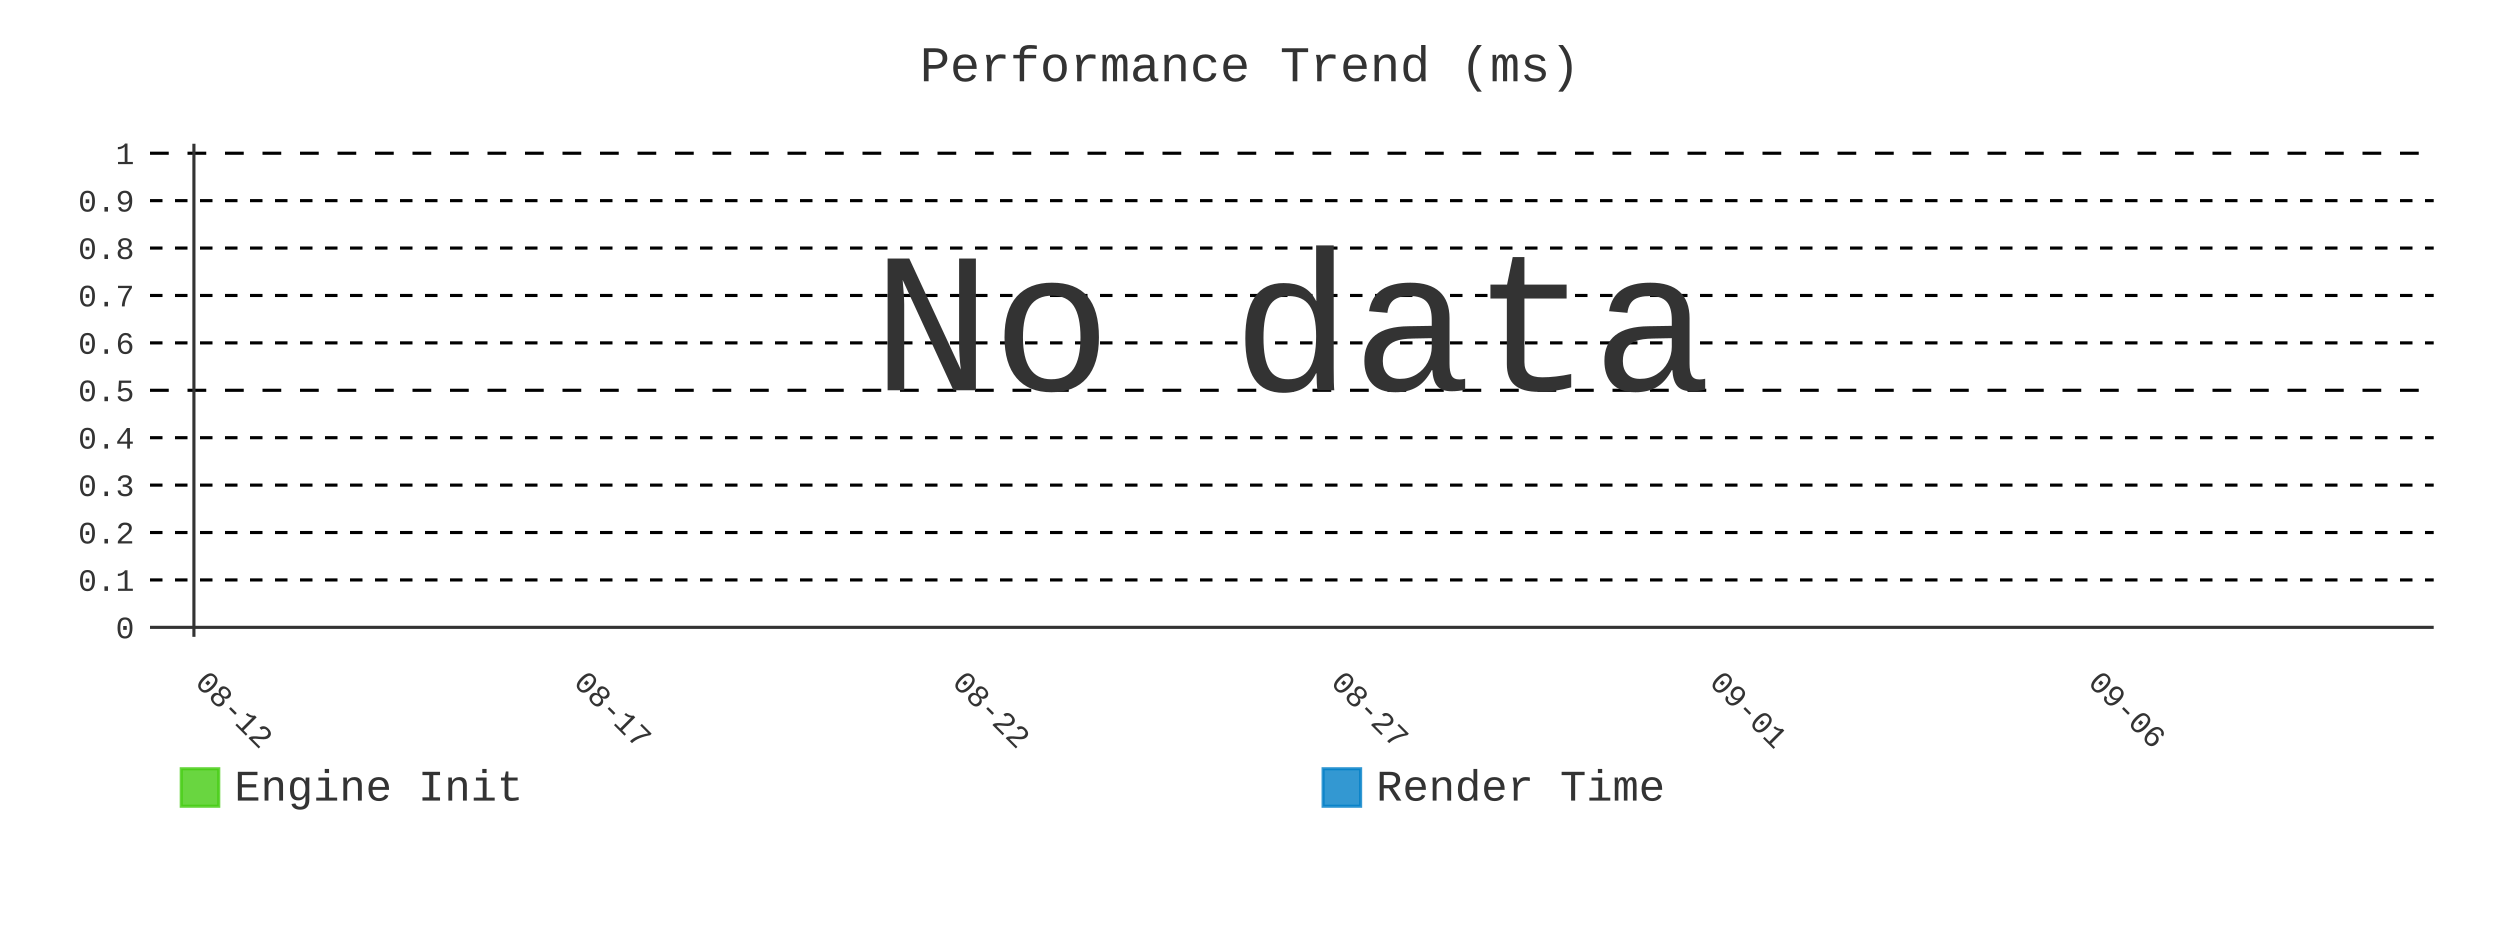
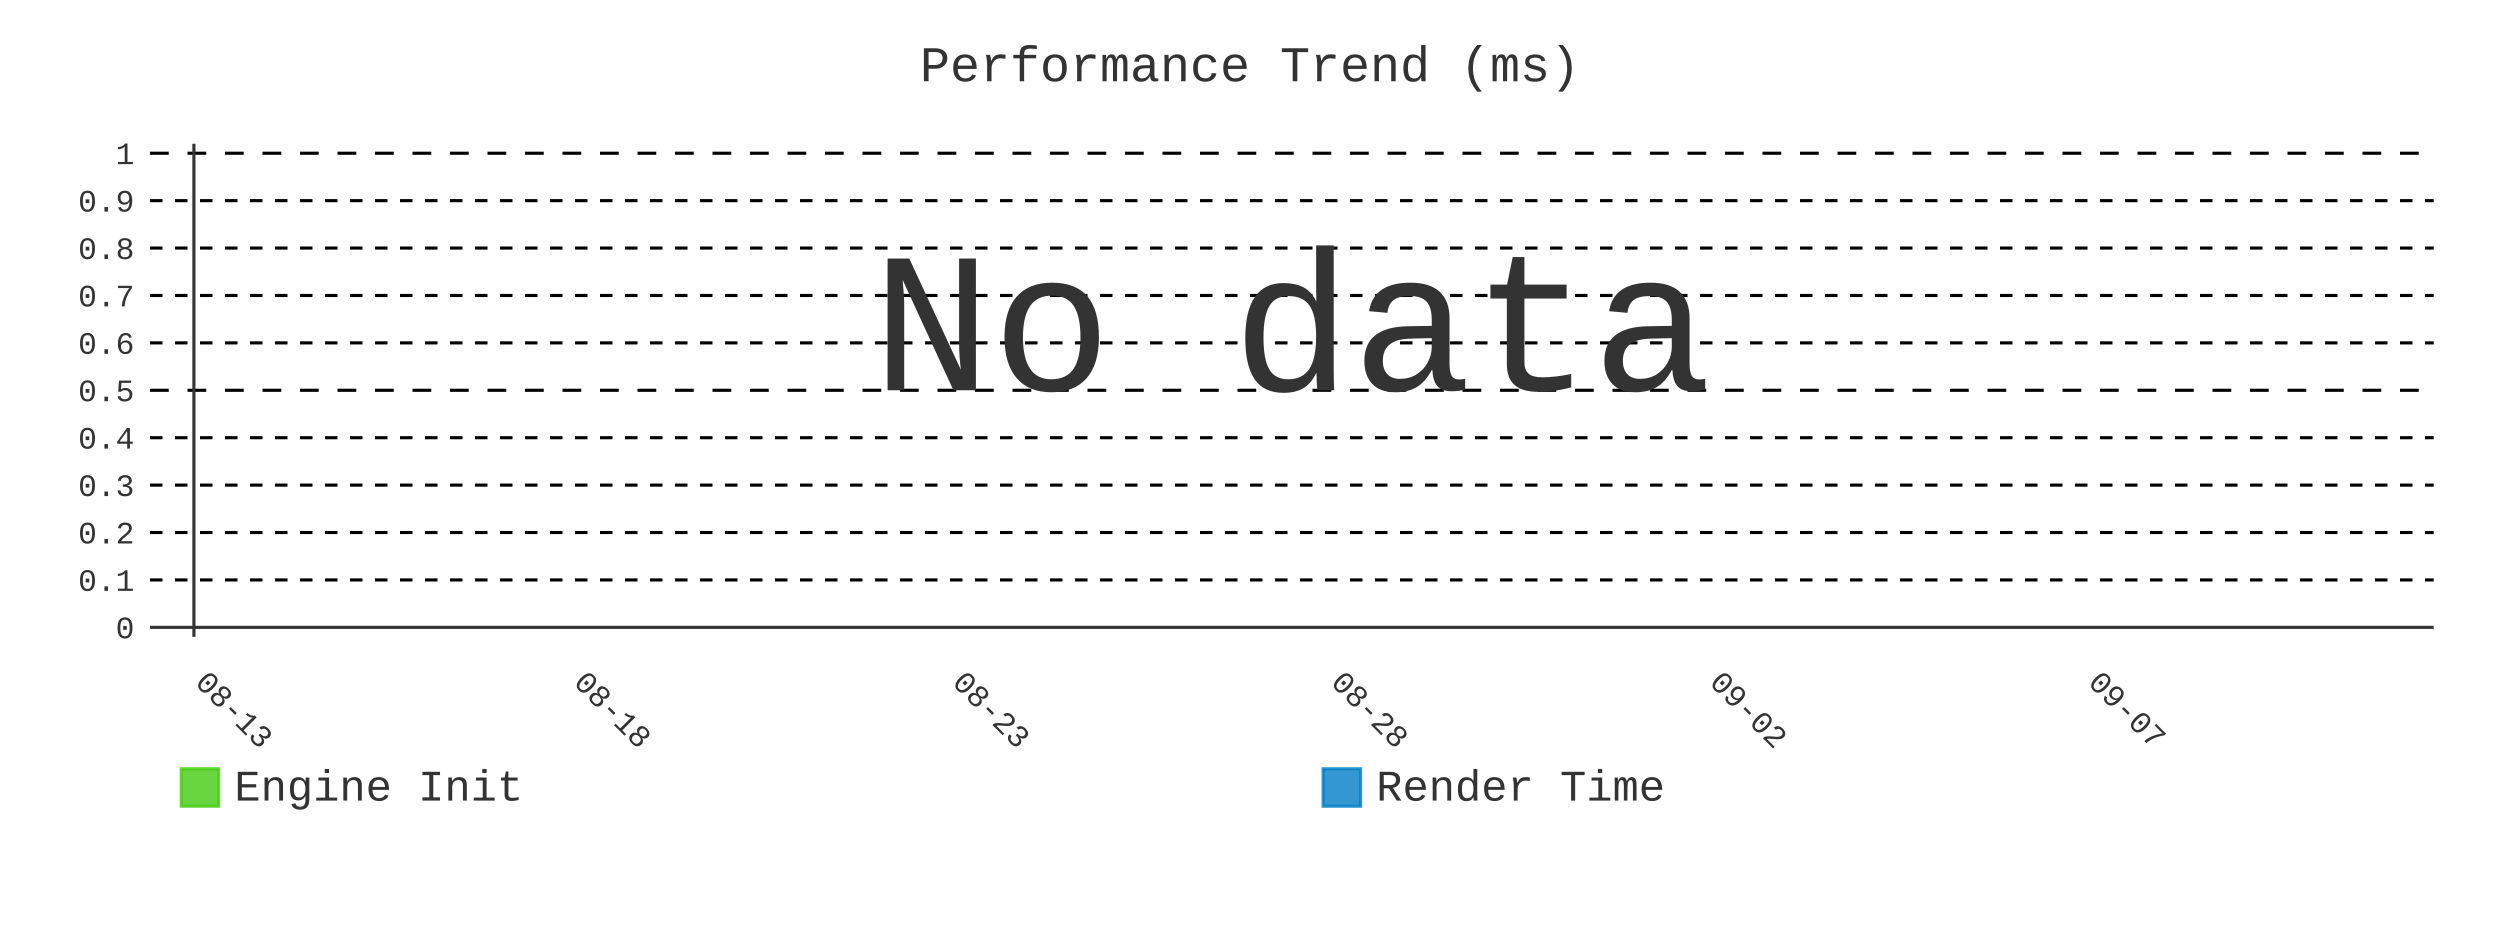
- <svg xmlns="http://www.w3.org/2000/svg" id="chart-280d82d1-5586-4a75-8a5e-26045747ac09" class="pygal-chart" viewBox="0 0 800 300">
+ <svg xmlns="http://www.w3.org/2000/svg" id="chart-7ddb3d6a-2fb1-456d-ad43-38f24ca6dd91" class="pygal-chart" viewBox="0 0 800 300">
  <defs>
-     <style type="text/css">#chart-280d82d1-5586-4a75-8a5e-26045747ac09{-webkit-user-select:none;-webkit-font-smoothing:antialiased;font-family:Consolas,"Liberation Mono",Menlo,Courier,monospace}#chart-280d82d1-5586-4a75-8a5e-26045747ac09 .title{font-family:Consolas,"Liberation Mono",Menlo,Courier,monospace;font-size:16px}#chart-280d82d1-5586-4a75-8a5e-26045747ac09 .legends .legend text{font-family:Consolas,"Liberation Mono",Menlo,Courier,monospace;font-size:14px}#chart-280d82d1-5586-4a75-8a5e-26045747ac09 .axis text{font-family:Consolas,"Liberation Mono",Menlo,Courier,monospace;font-size:10px}#chart-280d82d1-5586-4a75-8a5e-26045747ac09 .axis text.major{font-family:Consolas,"Liberation Mono",Menlo,Courier,monospace;font-size:10px}#chart-280d82d1-5586-4a75-8a5e-26045747ac09 .text-overlay text.value{font-family:Consolas,"Liberation Mono",Menlo,Courier,monospace;font-size:16px}#chart-280d82d1-5586-4a75-8a5e-26045747ac09 .text-overlay text.label{font-family:Consolas,"Liberation Mono",Menlo,Courier,monospace;font-size:10px}#chart-280d82d1-5586-4a75-8a5e-26045747ac09 .tooltip{font-family:Consolas,"Liberation Mono",Menlo,Courier,monospace;font-size:14px}#chart-280d82d1-5586-4a75-8a5e-26045747ac09 text.no_data{font-family:Consolas,"Liberation Mono",Menlo,Courier,monospace;font-size:64px}
- #chart-280d82d1-5586-4a75-8a5e-26045747ac09{background-color:transparent}#chart-280d82d1-5586-4a75-8a5e-26045747ac09 path,#chart-280d82d1-5586-4a75-8a5e-26045747ac09 line,#chart-280d82d1-5586-4a75-8a5e-26045747ac09 rect,#chart-280d82d1-5586-4a75-8a5e-26045747ac09 circle{-webkit-transition:400ms;-moz-transition:400ms;transition:400ms}#chart-280d82d1-5586-4a75-8a5e-26045747ac09 .graph &gt; .background{fill:transparent}#chart-280d82d1-5586-4a75-8a5e-26045747ac09 .plot &gt; .background{fill:transparent}#chart-280d82d1-5586-4a75-8a5e-26045747ac09 .graph{fill:#333}#chart-280d82d1-5586-4a75-8a5e-26045747ac09 text.no_data{fill:#333}#chart-280d82d1-5586-4a75-8a5e-26045747ac09 .title{fill:#333}#chart-280d82d1-5586-4a75-8a5e-26045747ac09 .legends .legend text{fill:#333}#chart-280d82d1-5586-4a75-8a5e-26045747ac09 .legends .legend:hover text{fill:#333}#chart-280d82d1-5586-4a75-8a5e-26045747ac09 .axis .line{stroke:#333}#chart-280d82d1-5586-4a75-8a5e-26045747ac09 .axis .guide.line{stroke:#666}#chart-280d82d1-5586-4a75-8a5e-26045747ac09 .axis .major.line{stroke:#333}#chart-280d82d1-5586-4a75-8a5e-26045747ac09 .axis text.major{fill:#333}#chart-280d82d1-5586-4a75-8a5e-26045747ac09 .axis.y .guides:hover .guide.line,#chart-280d82d1-5586-4a75-8a5e-26045747ac09 .line-graph .axis.x .guides:hover .guide.line,#chart-280d82d1-5586-4a75-8a5e-26045747ac09 .stackedline-graph .axis.x .guides:hover .guide.line,#chart-280d82d1-5586-4a75-8a5e-26045747ac09 .xy-graph .axis.x .guides:hover .guide.line{stroke:#333}#chart-280d82d1-5586-4a75-8a5e-26045747ac09 .axis .guides:hover text{fill:#333}#chart-280d82d1-5586-4a75-8a5e-26045747ac09 .reactive{fill-opacity:.8;stroke-opacity:.8;stroke-width:1}#chart-280d82d1-5586-4a75-8a5e-26045747ac09 .ci{stroke:#333}#chart-280d82d1-5586-4a75-8a5e-26045747ac09 .reactive.active,#chart-280d82d1-5586-4a75-8a5e-26045747ac09 .active .reactive{fill-opacity:.9;stroke-opacity:.9;stroke-width:4}#chart-280d82d1-5586-4a75-8a5e-26045747ac09 .ci .reactive.active{stroke-width:1.5}#chart-280d82d1-5586-4a75-8a5e-26045747ac09 .series text{fill:#333}#chart-280d82d1-5586-4a75-8a5e-26045747ac09 .tooltip rect{fill:transparent;stroke:#333;-webkit-transition:opacity 400ms;-moz-transition:opacity 400ms;transition:opacity 400ms}#chart-280d82d1-5586-4a75-8a5e-26045747ac09 .tooltip .label{fill:#333}#chart-280d82d1-5586-4a75-8a5e-26045747ac09 .tooltip .label{fill:#333}#chart-280d82d1-5586-4a75-8a5e-26045747ac09 .tooltip .legend{font-size:.8em;fill:#666}#chart-280d82d1-5586-4a75-8a5e-26045747ac09 .tooltip .x_label{font-size:.6em;fill:#333}#chart-280d82d1-5586-4a75-8a5e-26045747ac09 .tooltip .xlink{font-size:.5em;text-decoration:underline}#chart-280d82d1-5586-4a75-8a5e-26045747ac09 .tooltip .value{font-size:1.5em}#chart-280d82d1-5586-4a75-8a5e-26045747ac09 .bound{font-size:.5em}#chart-280d82d1-5586-4a75-8a5e-26045747ac09 .max-value{font-size:.75em;fill:#666}#chart-280d82d1-5586-4a75-8a5e-26045747ac09 .map-element{fill:transparent;stroke:#666 !important}#chart-280d82d1-5586-4a75-8a5e-26045747ac09 .map-element .reactive{fill-opacity:inherit;stroke-opacity:inherit}#chart-280d82d1-5586-4a75-8a5e-26045747ac09 .color-0,#chart-280d82d1-5586-4a75-8a5e-26045747ac09 .color-0 a:visited{stroke:#4c1;fill:#4c1}#chart-280d82d1-5586-4a75-8a5e-26045747ac09 .color-1,#chart-280d82d1-5586-4a75-8a5e-26045747ac09 .color-1 a:visited{stroke:#007ec6;fill:#007ec6}#chart-280d82d1-5586-4a75-8a5e-26045747ac09 .text-overlay .color-0 text{fill:black}#chart-280d82d1-5586-4a75-8a5e-26045747ac09 .text-overlay .color-1 text{fill:black}
- #chart-280d82d1-5586-4a75-8a5e-26045747ac09 text.no_data{text-anchor:middle}#chart-280d82d1-5586-4a75-8a5e-26045747ac09 .guide.line{fill:none}#chart-280d82d1-5586-4a75-8a5e-26045747ac09 .centered{text-anchor:middle}#chart-280d82d1-5586-4a75-8a5e-26045747ac09 .title{text-anchor:middle}#chart-280d82d1-5586-4a75-8a5e-26045747ac09 .legends .legend text{fill-opacity:1}#chart-280d82d1-5586-4a75-8a5e-26045747ac09 .axis.x text{text-anchor:middle}#chart-280d82d1-5586-4a75-8a5e-26045747ac09 .axis.x:not(.web) text[transform]{text-anchor:start}#chart-280d82d1-5586-4a75-8a5e-26045747ac09 .axis.x:not(.web) text[transform].backwards{text-anchor:end}#chart-280d82d1-5586-4a75-8a5e-26045747ac09 .axis.y text{text-anchor:end}#chart-280d82d1-5586-4a75-8a5e-26045747ac09 .axis.y text[transform].backwards{text-anchor:start}#chart-280d82d1-5586-4a75-8a5e-26045747ac09 .axis.y2 text{text-anchor:start}#chart-280d82d1-5586-4a75-8a5e-26045747ac09 .axis.y2 text[transform].backwards{text-anchor:end}#chart-280d82d1-5586-4a75-8a5e-26045747ac09 .axis .guide.line{stroke-dasharray:4,4;stroke:black}#chart-280d82d1-5586-4a75-8a5e-26045747ac09 .axis .major.guide.line{stroke-dasharray:6,6;stroke:black}#chart-280d82d1-5586-4a75-8a5e-26045747ac09 .horizontal .axis.y .guide.line,#chart-280d82d1-5586-4a75-8a5e-26045747ac09 .horizontal .axis.y2 .guide.line,#chart-280d82d1-5586-4a75-8a5e-26045747ac09 .vertical .axis.x .guide.line{opacity:0}#chart-280d82d1-5586-4a75-8a5e-26045747ac09 .horizontal .axis.always_show .guide.line,#chart-280d82d1-5586-4a75-8a5e-26045747ac09 .vertical .axis.always_show .guide.line{opacity:1 !important}#chart-280d82d1-5586-4a75-8a5e-26045747ac09 .axis.y .guides:hover .guide.line,#chart-280d82d1-5586-4a75-8a5e-26045747ac09 .axis.y2 .guides:hover .guide.line,#chart-280d82d1-5586-4a75-8a5e-26045747ac09 .axis.x .guides:hover .guide.line{opacity:1}#chart-280d82d1-5586-4a75-8a5e-26045747ac09 .axis .guides:hover text{opacity:1}#chart-280d82d1-5586-4a75-8a5e-26045747ac09 .nofill{fill:none}#chart-280d82d1-5586-4a75-8a5e-26045747ac09 .subtle-fill{fill-opacity:.2}#chart-280d82d1-5586-4a75-8a5e-26045747ac09 .dot{stroke-width:1px;fill-opacity:1;stroke-opacity:1}#chart-280d82d1-5586-4a75-8a5e-26045747ac09 .dot.active{stroke-width:5px}#chart-280d82d1-5586-4a75-8a5e-26045747ac09 .dot.negative{fill:transparent}#chart-280d82d1-5586-4a75-8a5e-26045747ac09 text,#chart-280d82d1-5586-4a75-8a5e-26045747ac09 tspan{stroke:none !important}#chart-280d82d1-5586-4a75-8a5e-26045747ac09 .series text.active{opacity:1}#chart-280d82d1-5586-4a75-8a5e-26045747ac09 .tooltip rect{fill-opacity:.95;stroke-width:.5}#chart-280d82d1-5586-4a75-8a5e-26045747ac09 .tooltip text{fill-opacity:1}#chart-280d82d1-5586-4a75-8a5e-26045747ac09 .showable{visibility:hidden}#chart-280d82d1-5586-4a75-8a5e-26045747ac09 .showable.shown{visibility:visible}#chart-280d82d1-5586-4a75-8a5e-26045747ac09 .gauge-background{fill:rgba(229,229,229,1);stroke:none}#chart-280d82d1-5586-4a75-8a5e-26045747ac09 .bg-lines{stroke:transparent;stroke-width:2px}</style>
+     <style type="text/css">#chart-7ddb3d6a-2fb1-456d-ad43-38f24ca6dd91{-webkit-user-select:none;-webkit-font-smoothing:antialiased;font-family:Consolas,"Liberation Mono",Menlo,Courier,monospace}#chart-7ddb3d6a-2fb1-456d-ad43-38f24ca6dd91 .title{font-family:Consolas,"Liberation Mono",Menlo,Courier,monospace;font-size:16px}#chart-7ddb3d6a-2fb1-456d-ad43-38f24ca6dd91 .legends .legend text{font-family:Consolas,"Liberation Mono",Menlo,Courier,monospace;font-size:14px}#chart-7ddb3d6a-2fb1-456d-ad43-38f24ca6dd91 .axis text{font-family:Consolas,"Liberation Mono",Menlo,Courier,monospace;font-size:10px}#chart-7ddb3d6a-2fb1-456d-ad43-38f24ca6dd91 .axis text.major{font-family:Consolas,"Liberation Mono",Menlo,Courier,monospace;font-size:10px}#chart-7ddb3d6a-2fb1-456d-ad43-38f24ca6dd91 .text-overlay text.value{font-family:Consolas,"Liberation Mono",Menlo,Courier,monospace;font-size:16px}#chart-7ddb3d6a-2fb1-456d-ad43-38f24ca6dd91 .text-overlay text.label{font-family:Consolas,"Liberation Mono",Menlo,Courier,monospace;font-size:10px}#chart-7ddb3d6a-2fb1-456d-ad43-38f24ca6dd91 .tooltip{font-family:Consolas,"Liberation Mono",Menlo,Courier,monospace;font-size:14px}#chart-7ddb3d6a-2fb1-456d-ad43-38f24ca6dd91 text.no_data{font-family:Consolas,"Liberation Mono",Menlo,Courier,monospace;font-size:64px}
+ #chart-7ddb3d6a-2fb1-456d-ad43-38f24ca6dd91{background-color:transparent}#chart-7ddb3d6a-2fb1-456d-ad43-38f24ca6dd91 path,#chart-7ddb3d6a-2fb1-456d-ad43-38f24ca6dd91 line,#chart-7ddb3d6a-2fb1-456d-ad43-38f24ca6dd91 rect,#chart-7ddb3d6a-2fb1-456d-ad43-38f24ca6dd91 circle{-webkit-transition:400ms;-moz-transition:400ms;transition:400ms}#chart-7ddb3d6a-2fb1-456d-ad43-38f24ca6dd91 .graph &gt; .background{fill:transparent}#chart-7ddb3d6a-2fb1-456d-ad43-38f24ca6dd91 .plot &gt; .background{fill:transparent}#chart-7ddb3d6a-2fb1-456d-ad43-38f24ca6dd91 .graph{fill:#333}#chart-7ddb3d6a-2fb1-456d-ad43-38f24ca6dd91 text.no_data{fill:#333}#chart-7ddb3d6a-2fb1-456d-ad43-38f24ca6dd91 .title{fill:#333}#chart-7ddb3d6a-2fb1-456d-ad43-38f24ca6dd91 .legends .legend text{fill:#333}#chart-7ddb3d6a-2fb1-456d-ad43-38f24ca6dd91 .legends .legend:hover text{fill:#333}#chart-7ddb3d6a-2fb1-456d-ad43-38f24ca6dd91 .axis .line{stroke:#333}#chart-7ddb3d6a-2fb1-456d-ad43-38f24ca6dd91 .axis .guide.line{stroke:#666}#chart-7ddb3d6a-2fb1-456d-ad43-38f24ca6dd91 .axis .major.line{stroke:#333}#chart-7ddb3d6a-2fb1-456d-ad43-38f24ca6dd91 .axis text.major{fill:#333}#chart-7ddb3d6a-2fb1-456d-ad43-38f24ca6dd91 .axis.y .guides:hover .guide.line,#chart-7ddb3d6a-2fb1-456d-ad43-38f24ca6dd91 .line-graph .axis.x .guides:hover .guide.line,#chart-7ddb3d6a-2fb1-456d-ad43-38f24ca6dd91 .stackedline-graph .axis.x .guides:hover .guide.line,#chart-7ddb3d6a-2fb1-456d-ad43-38f24ca6dd91 .xy-graph .axis.x .guides:hover .guide.line{stroke:#333}#chart-7ddb3d6a-2fb1-456d-ad43-38f24ca6dd91 .axis .guides:hover text{fill:#333}#chart-7ddb3d6a-2fb1-456d-ad43-38f24ca6dd91 .reactive{fill-opacity:.8;stroke-opacity:.8;stroke-width:1}#chart-7ddb3d6a-2fb1-456d-ad43-38f24ca6dd91 .ci{stroke:#333}#chart-7ddb3d6a-2fb1-456d-ad43-38f24ca6dd91 .reactive.active,#chart-7ddb3d6a-2fb1-456d-ad43-38f24ca6dd91 .active .reactive{fill-opacity:.9;stroke-opacity:.9;stroke-width:4}#chart-7ddb3d6a-2fb1-456d-ad43-38f24ca6dd91 .ci .reactive.active{stroke-width:1.5}#chart-7ddb3d6a-2fb1-456d-ad43-38f24ca6dd91 .series text{fill:#333}#chart-7ddb3d6a-2fb1-456d-ad43-38f24ca6dd91 .tooltip rect{fill:transparent;stroke:#333;-webkit-transition:opacity 400ms;-moz-transition:opacity 400ms;transition:opacity 400ms}#chart-7ddb3d6a-2fb1-456d-ad43-38f24ca6dd91 .tooltip .label{fill:#333}#chart-7ddb3d6a-2fb1-456d-ad43-38f24ca6dd91 .tooltip .label{fill:#333}#chart-7ddb3d6a-2fb1-456d-ad43-38f24ca6dd91 .tooltip .legend{font-size:.8em;fill:#666}#chart-7ddb3d6a-2fb1-456d-ad43-38f24ca6dd91 .tooltip .x_label{font-size:.6em;fill:#333}#chart-7ddb3d6a-2fb1-456d-ad43-38f24ca6dd91 .tooltip .xlink{font-size:.5em;text-decoration:underline}#chart-7ddb3d6a-2fb1-456d-ad43-38f24ca6dd91 .tooltip .value{font-size:1.5em}#chart-7ddb3d6a-2fb1-456d-ad43-38f24ca6dd91 .bound{font-size:.5em}#chart-7ddb3d6a-2fb1-456d-ad43-38f24ca6dd91 .max-value{font-size:.75em;fill:#666}#chart-7ddb3d6a-2fb1-456d-ad43-38f24ca6dd91 .map-element{fill:transparent;stroke:#666 !important}#chart-7ddb3d6a-2fb1-456d-ad43-38f24ca6dd91 .map-element .reactive{fill-opacity:inherit;stroke-opacity:inherit}#chart-7ddb3d6a-2fb1-456d-ad43-38f24ca6dd91 .color-0,#chart-7ddb3d6a-2fb1-456d-ad43-38f24ca6dd91 .color-0 a:visited{stroke:#4c1;fill:#4c1}#chart-7ddb3d6a-2fb1-456d-ad43-38f24ca6dd91 .color-1,#chart-7ddb3d6a-2fb1-456d-ad43-38f24ca6dd91 .color-1 a:visited{stroke:#007ec6;fill:#007ec6}#chart-7ddb3d6a-2fb1-456d-ad43-38f24ca6dd91 .text-overlay .color-0 text{fill:black}#chart-7ddb3d6a-2fb1-456d-ad43-38f24ca6dd91 .text-overlay .color-1 text{fill:black}
+ #chart-7ddb3d6a-2fb1-456d-ad43-38f24ca6dd91 text.no_data{text-anchor:middle}#chart-7ddb3d6a-2fb1-456d-ad43-38f24ca6dd91 .guide.line{fill:none}#chart-7ddb3d6a-2fb1-456d-ad43-38f24ca6dd91 .centered{text-anchor:middle}#chart-7ddb3d6a-2fb1-456d-ad43-38f24ca6dd91 .title{text-anchor:middle}#chart-7ddb3d6a-2fb1-456d-ad43-38f24ca6dd91 .legends .legend text{fill-opacity:1}#chart-7ddb3d6a-2fb1-456d-ad43-38f24ca6dd91 .axis.x text{text-anchor:middle}#chart-7ddb3d6a-2fb1-456d-ad43-38f24ca6dd91 .axis.x:not(.web) text[transform]{text-anchor:start}#chart-7ddb3d6a-2fb1-456d-ad43-38f24ca6dd91 .axis.x:not(.web) text[transform].backwards{text-anchor:end}#chart-7ddb3d6a-2fb1-456d-ad43-38f24ca6dd91 .axis.y text{text-anchor:end}#chart-7ddb3d6a-2fb1-456d-ad43-38f24ca6dd91 .axis.y text[transform].backwards{text-anchor:start}#chart-7ddb3d6a-2fb1-456d-ad43-38f24ca6dd91 .axis.y2 text{text-anchor:start}#chart-7ddb3d6a-2fb1-456d-ad43-38f24ca6dd91 .axis.y2 text[transform].backwards{text-anchor:end}#chart-7ddb3d6a-2fb1-456d-ad43-38f24ca6dd91 .axis .guide.line{stroke-dasharray:4,4;stroke:black}#chart-7ddb3d6a-2fb1-456d-ad43-38f24ca6dd91 .axis .major.guide.line{stroke-dasharray:6,6;stroke:black}#chart-7ddb3d6a-2fb1-456d-ad43-38f24ca6dd91 .horizontal .axis.y .guide.line,#chart-7ddb3d6a-2fb1-456d-ad43-38f24ca6dd91 .horizontal .axis.y2 .guide.line,#chart-7ddb3d6a-2fb1-456d-ad43-38f24ca6dd91 .vertical .axis.x .guide.line{opacity:0}#chart-7ddb3d6a-2fb1-456d-ad43-38f24ca6dd91 .horizontal .axis.always_show .guide.line,#chart-7ddb3d6a-2fb1-456d-ad43-38f24ca6dd91 .vertical .axis.always_show .guide.line{opacity:1 !important}#chart-7ddb3d6a-2fb1-456d-ad43-38f24ca6dd91 .axis.y .guides:hover .guide.line,#chart-7ddb3d6a-2fb1-456d-ad43-38f24ca6dd91 .axis.y2 .guides:hover .guide.line,#chart-7ddb3d6a-2fb1-456d-ad43-38f24ca6dd91 .axis.x .guides:hover .guide.line{opacity:1}#chart-7ddb3d6a-2fb1-456d-ad43-38f24ca6dd91 .axis .guides:hover text{opacity:1}#chart-7ddb3d6a-2fb1-456d-ad43-38f24ca6dd91 .nofill{fill:none}#chart-7ddb3d6a-2fb1-456d-ad43-38f24ca6dd91 .subtle-fill{fill-opacity:.2}#chart-7ddb3d6a-2fb1-456d-ad43-38f24ca6dd91 .dot{stroke-width:1px;fill-opacity:1;stroke-opacity:1}#chart-7ddb3d6a-2fb1-456d-ad43-38f24ca6dd91 .dot.active{stroke-width:5px}#chart-7ddb3d6a-2fb1-456d-ad43-38f24ca6dd91 .dot.negative{fill:transparent}#chart-7ddb3d6a-2fb1-456d-ad43-38f24ca6dd91 text,#chart-7ddb3d6a-2fb1-456d-ad43-38f24ca6dd91 tspan{stroke:none !important}#chart-7ddb3d6a-2fb1-456d-ad43-38f24ca6dd91 .series text.active{opacity:1}#chart-7ddb3d6a-2fb1-456d-ad43-38f24ca6dd91 .tooltip rect{fill-opacity:.95;stroke-width:.5}#chart-7ddb3d6a-2fb1-456d-ad43-38f24ca6dd91 .tooltip text{fill-opacity:1}#chart-7ddb3d6a-2fb1-456d-ad43-38f24ca6dd91 .showable{visibility:hidden}#chart-7ddb3d6a-2fb1-456d-ad43-38f24ca6dd91 .showable.shown{visibility:visible}#chart-7ddb3d6a-2fb1-456d-ad43-38f24ca6dd91 .gauge-background{fill:rgba(229,229,229,1);stroke:none}#chart-7ddb3d6a-2fb1-456d-ad43-38f24ca6dd91 .bg-lines{stroke:transparent;stroke-width:2px}</style>
  </defs>
  <g class="graph line-graph vertical">
    <rect x="0" y="0" width="800" height="300" class="background" />
    <g transform="translate(48, 46)" class="plot">
      <rect x="0" y="0" width="730.787" height="157.787" class="background" />
      <g class="axis y always_show">
        <g class="guides">
          <path d="M0 154.752 h730.787" class="axis major line" />
          <text x="-5" y="158.252" class="major">0</text>
        </g>
        <g class="guides">
          <path d="M0 139.581 h730.787" class="guide line" />
          <text x="-5" y="143.081" class="">0.1</text>
        </g>
        <g class="guides">
          <path d="M0 124.409 h730.787" class="guide line" />
          <text x="-5" y="127.909" class="">0.2</text>
        </g>
        <g class="guides">
          <path d="M0 109.237 h730.787" class="guide line" />
          <text x="-5" y="112.737" class="">0.3</text>
        </g>
        <g class="guides">
          <path d="M0 94.065 h730.787" class="guide line" />
          <text x="-5" y="97.565" class="">0.4</text>
        </g>
        <g class="guides">
          <path d="M0 78.893 h730.787" class="major guide line" />
          <text x="-5" y="82.393" class="major">0.5</text>
        </g>
        <g class="guides">
          <path d="M0 63.722 h730.787" class="guide line" />
          <text x="-5" y="67.222" class="">0.6</text>
        </g>
        <g class="guides">
          <path d="M0 48.55 h730.787" class="guide line" />
          <text x="-5" y="52.05" class="">0.7</text>
        </g>
        <g class="guides">
          <path d="M0 33.378 h730.787" class="guide line" />
          <text x="-5" y="36.878" class="">0.8</text>
        </g>
        <g class="guides">
          <path d="M0 18.206 h730.787" class="guide line" />
          <text x="-5" y="21.706" class="">0.9</text>
        </g>
        <g class="guides">
          <path d="M0 3.034 h730.787" class="major guide line" />
          <text x="-5" y="6.534" class="major">1</text>
        </g>
      </g>
      <g class="axis x">
        <g class="guides">
          <path d="M14.054 0 v157.787" class="major line" />
-           <text x="14.054" y="172.787" class="major" transform="rotate(45 14.05359 172.7868)">08-12</text>
+           <text x="14.054" y="172.787" class="major" transform="rotate(45 14.05359 172.7868)">08-13</text>
        </g>
        <g class="guides">
          <path d="M135.205 0 v157.787" class="major guide line" />
-           <text x="135.205" y="172.787" class="major" transform="rotate(45 135.2052 172.7868)">08-17</text>
+           <text x="135.205" y="172.787" class="major" transform="rotate(45 135.2052 172.7868)">08-18</text>
        </g>
        <g class="guides">
          <path d="M256.357 0 v157.787" class="major guide line" />
-           <text x="256.357" y="172.787" class="major" transform="rotate(45 256.3569 172.7868)">08-22</text>
+           <text x="256.357" y="172.787" class="major" transform="rotate(45 256.3569 172.7868)">08-23</text>
        </g>
        <g class="guides">
          <path d="M377.509 0 v157.787" class="major guide line" />
-           <text x="377.509" y="172.787" class="major" transform="rotate(45 377.5086 172.7868)">08-27</text>
+           <text x="377.509" y="172.787" class="major" transform="rotate(45 377.5086 172.7868)">08-28</text>
        </g>
        <g class="guides">
          <path d="M498.66 0 v157.787" class="major guide line" />
-           <text x="498.66" y="172.787" class="major" transform="rotate(45 498.6602 172.7868)">09-01</text>
+           <text x="498.66" y="172.787" class="major" transform="rotate(45 498.6602 172.7868)">09-02</text>
        </g>
        <g class="guides">
          <path d="M619.812 0 v157.787" class="major guide line" />
-           <text x="619.812" y="172.787" class="major" transform="rotate(45 619.8119 172.7868)">09-06</text>
+           <text x="619.812" y="172.787" class="major" transform="rotate(45 619.8119 172.7868)">09-07</text>
        </g>
      </g>
    </g>
    <g class="titles">
      <text x="400.0" y="26" class="title plot_title">Performance Trend (ms)</text>
    </g>
    <g transform="translate(48, 46)" class="plot overlay" />
    <g transform="translate(48, 46)" class="plot text-overlay">
      <text x="365.393" y="78.893" class="no_data">No data</text>
    </g>
    <g transform="translate(48, 46)" class="plot tooltip-overlay">
      <g transform="translate(0 0)" style="opacity: 0" class="tooltip">
        <rect rx="0" ry="0" width="0" height="0" class="tooltip-box" />
        <g class="text" />
      </g>
    </g>
    <g transform="translate(58, 245)" class="legends">
      <g id="activate-serie-0" class="legend reactive activate-serie">
        <rect x="0.0" y="1.0" width="12" height="12" class="color-0 reactive" />
        <text x="17.0" y="11.2">Engine Init</text>
      </g>
      <g id="activate-serie-1" class="legend reactive activate-serie">
        <rect x="365.393" y="1.0" width="12" height="12" class="color-1 reactive" />
        <text x="382.393" y="11.2">Render Time</text>
      </g>
    </g>
  </g>
</svg>
